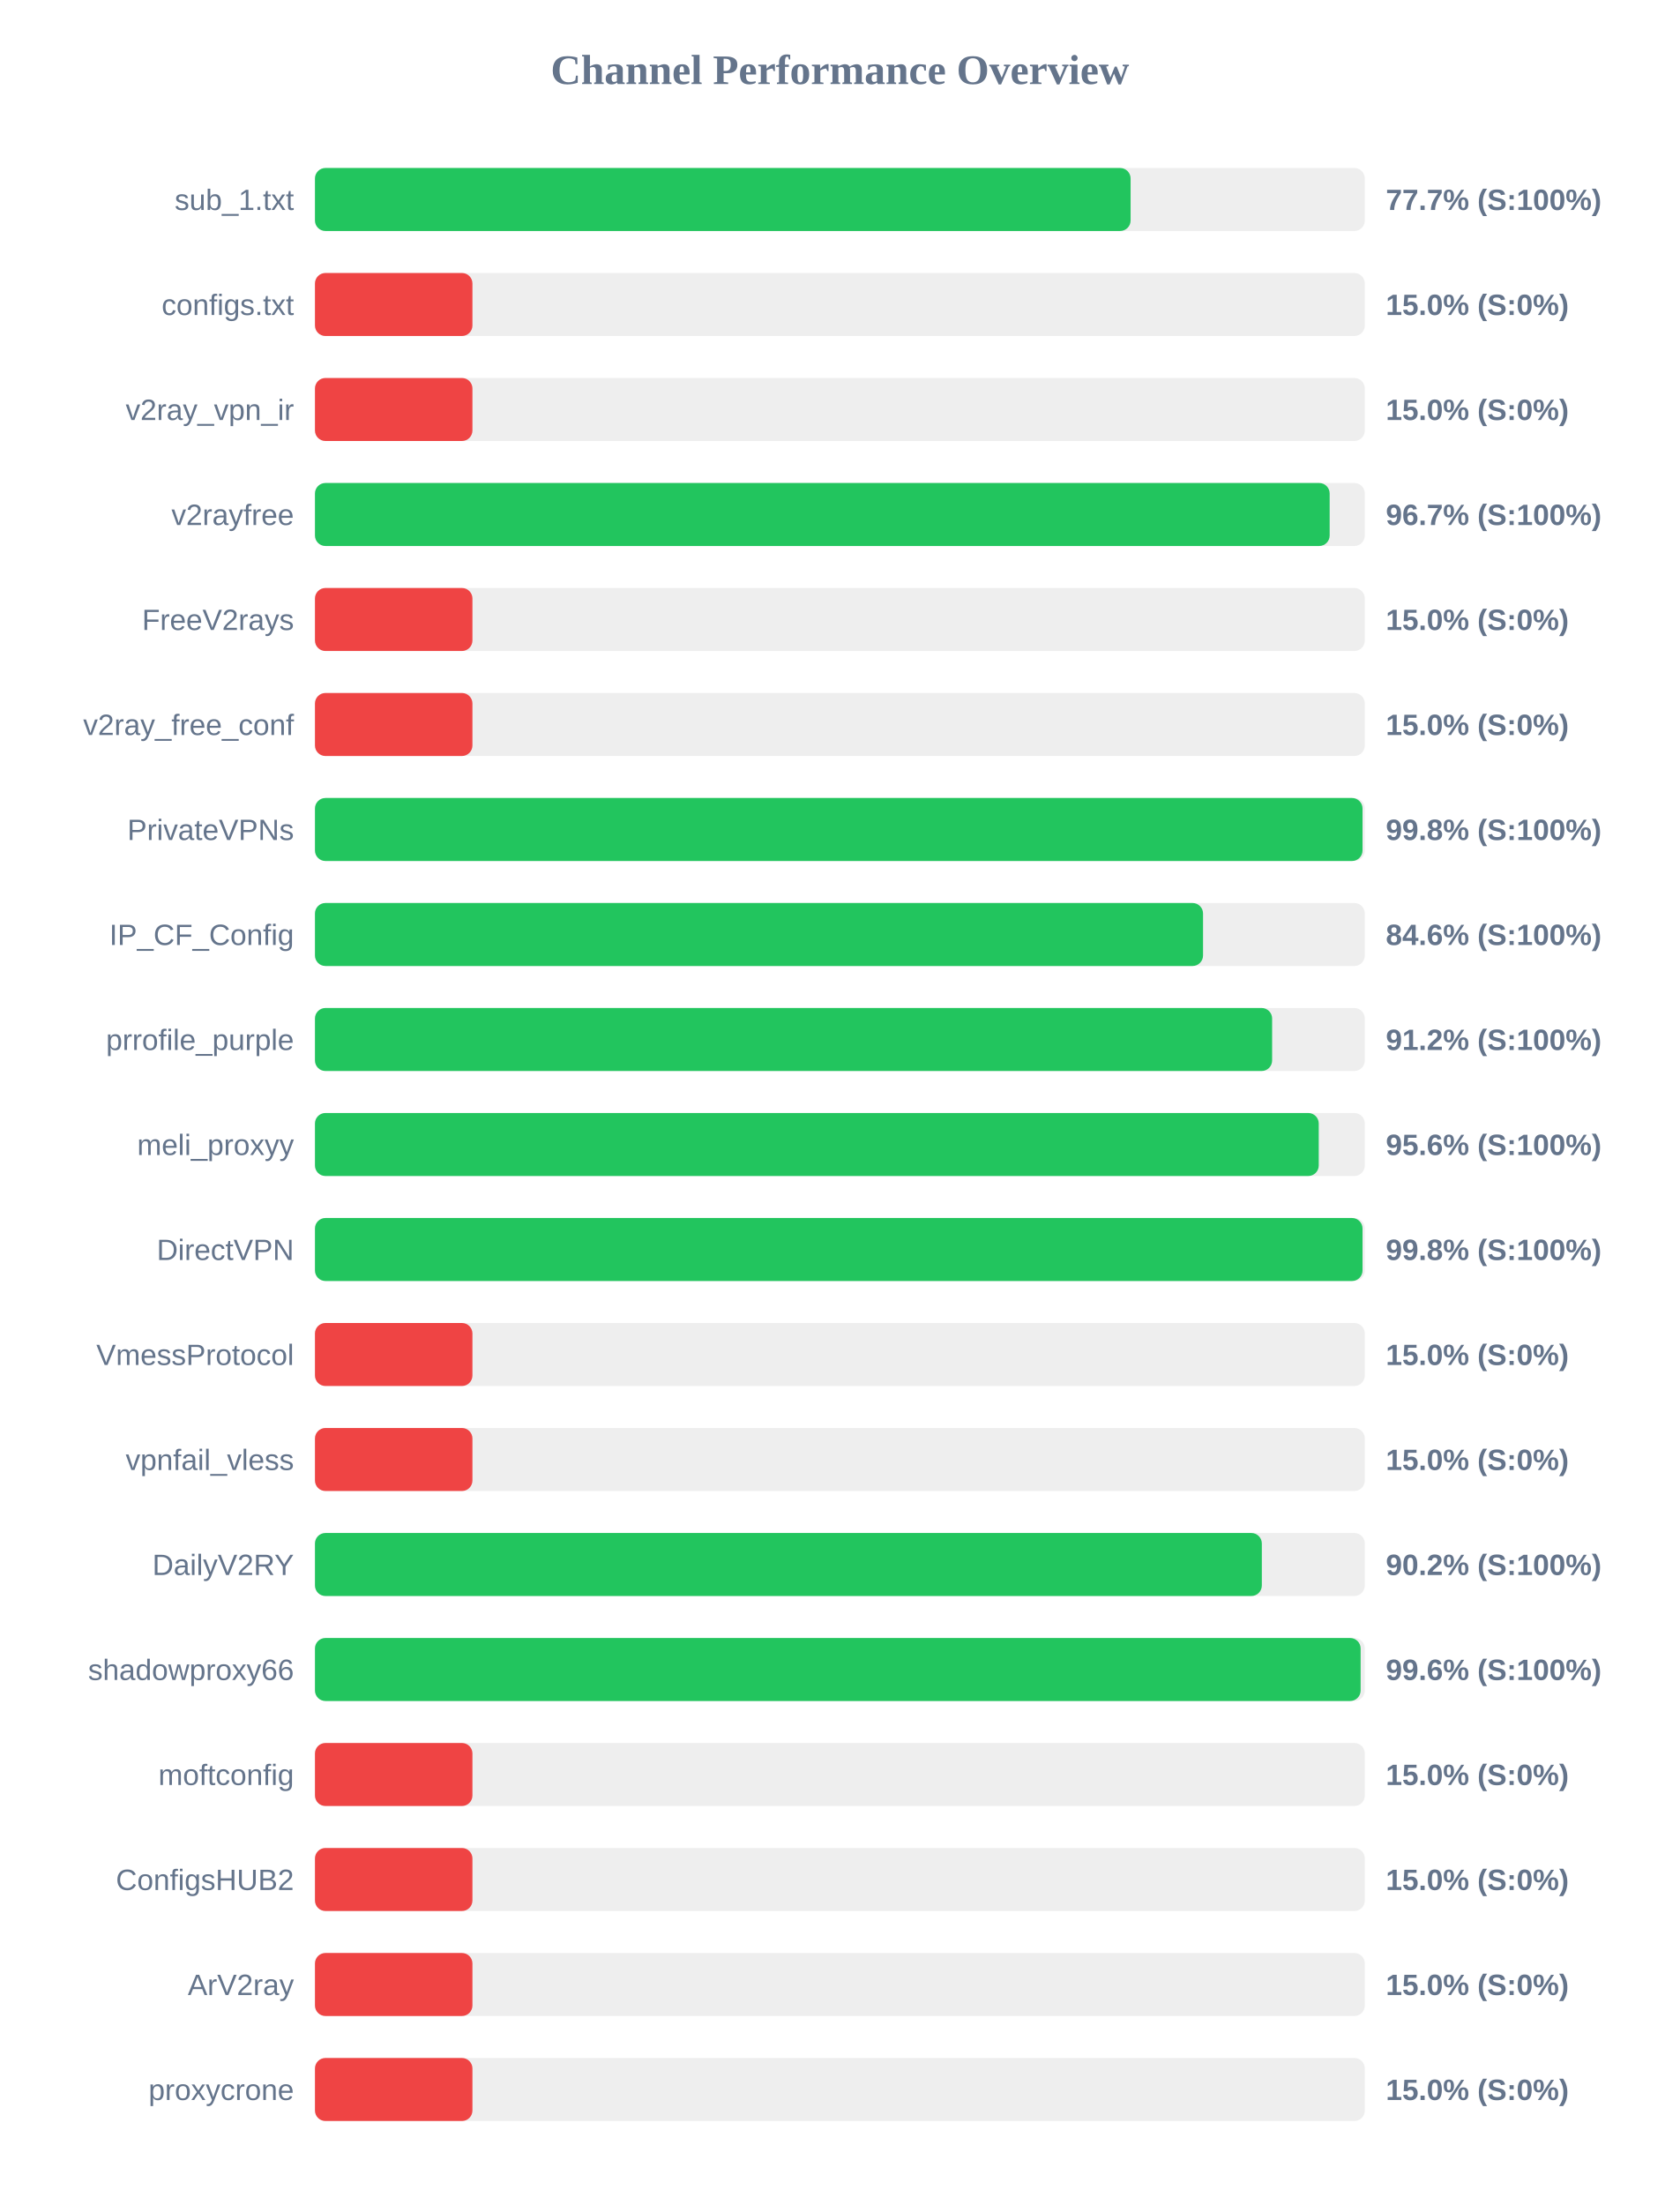
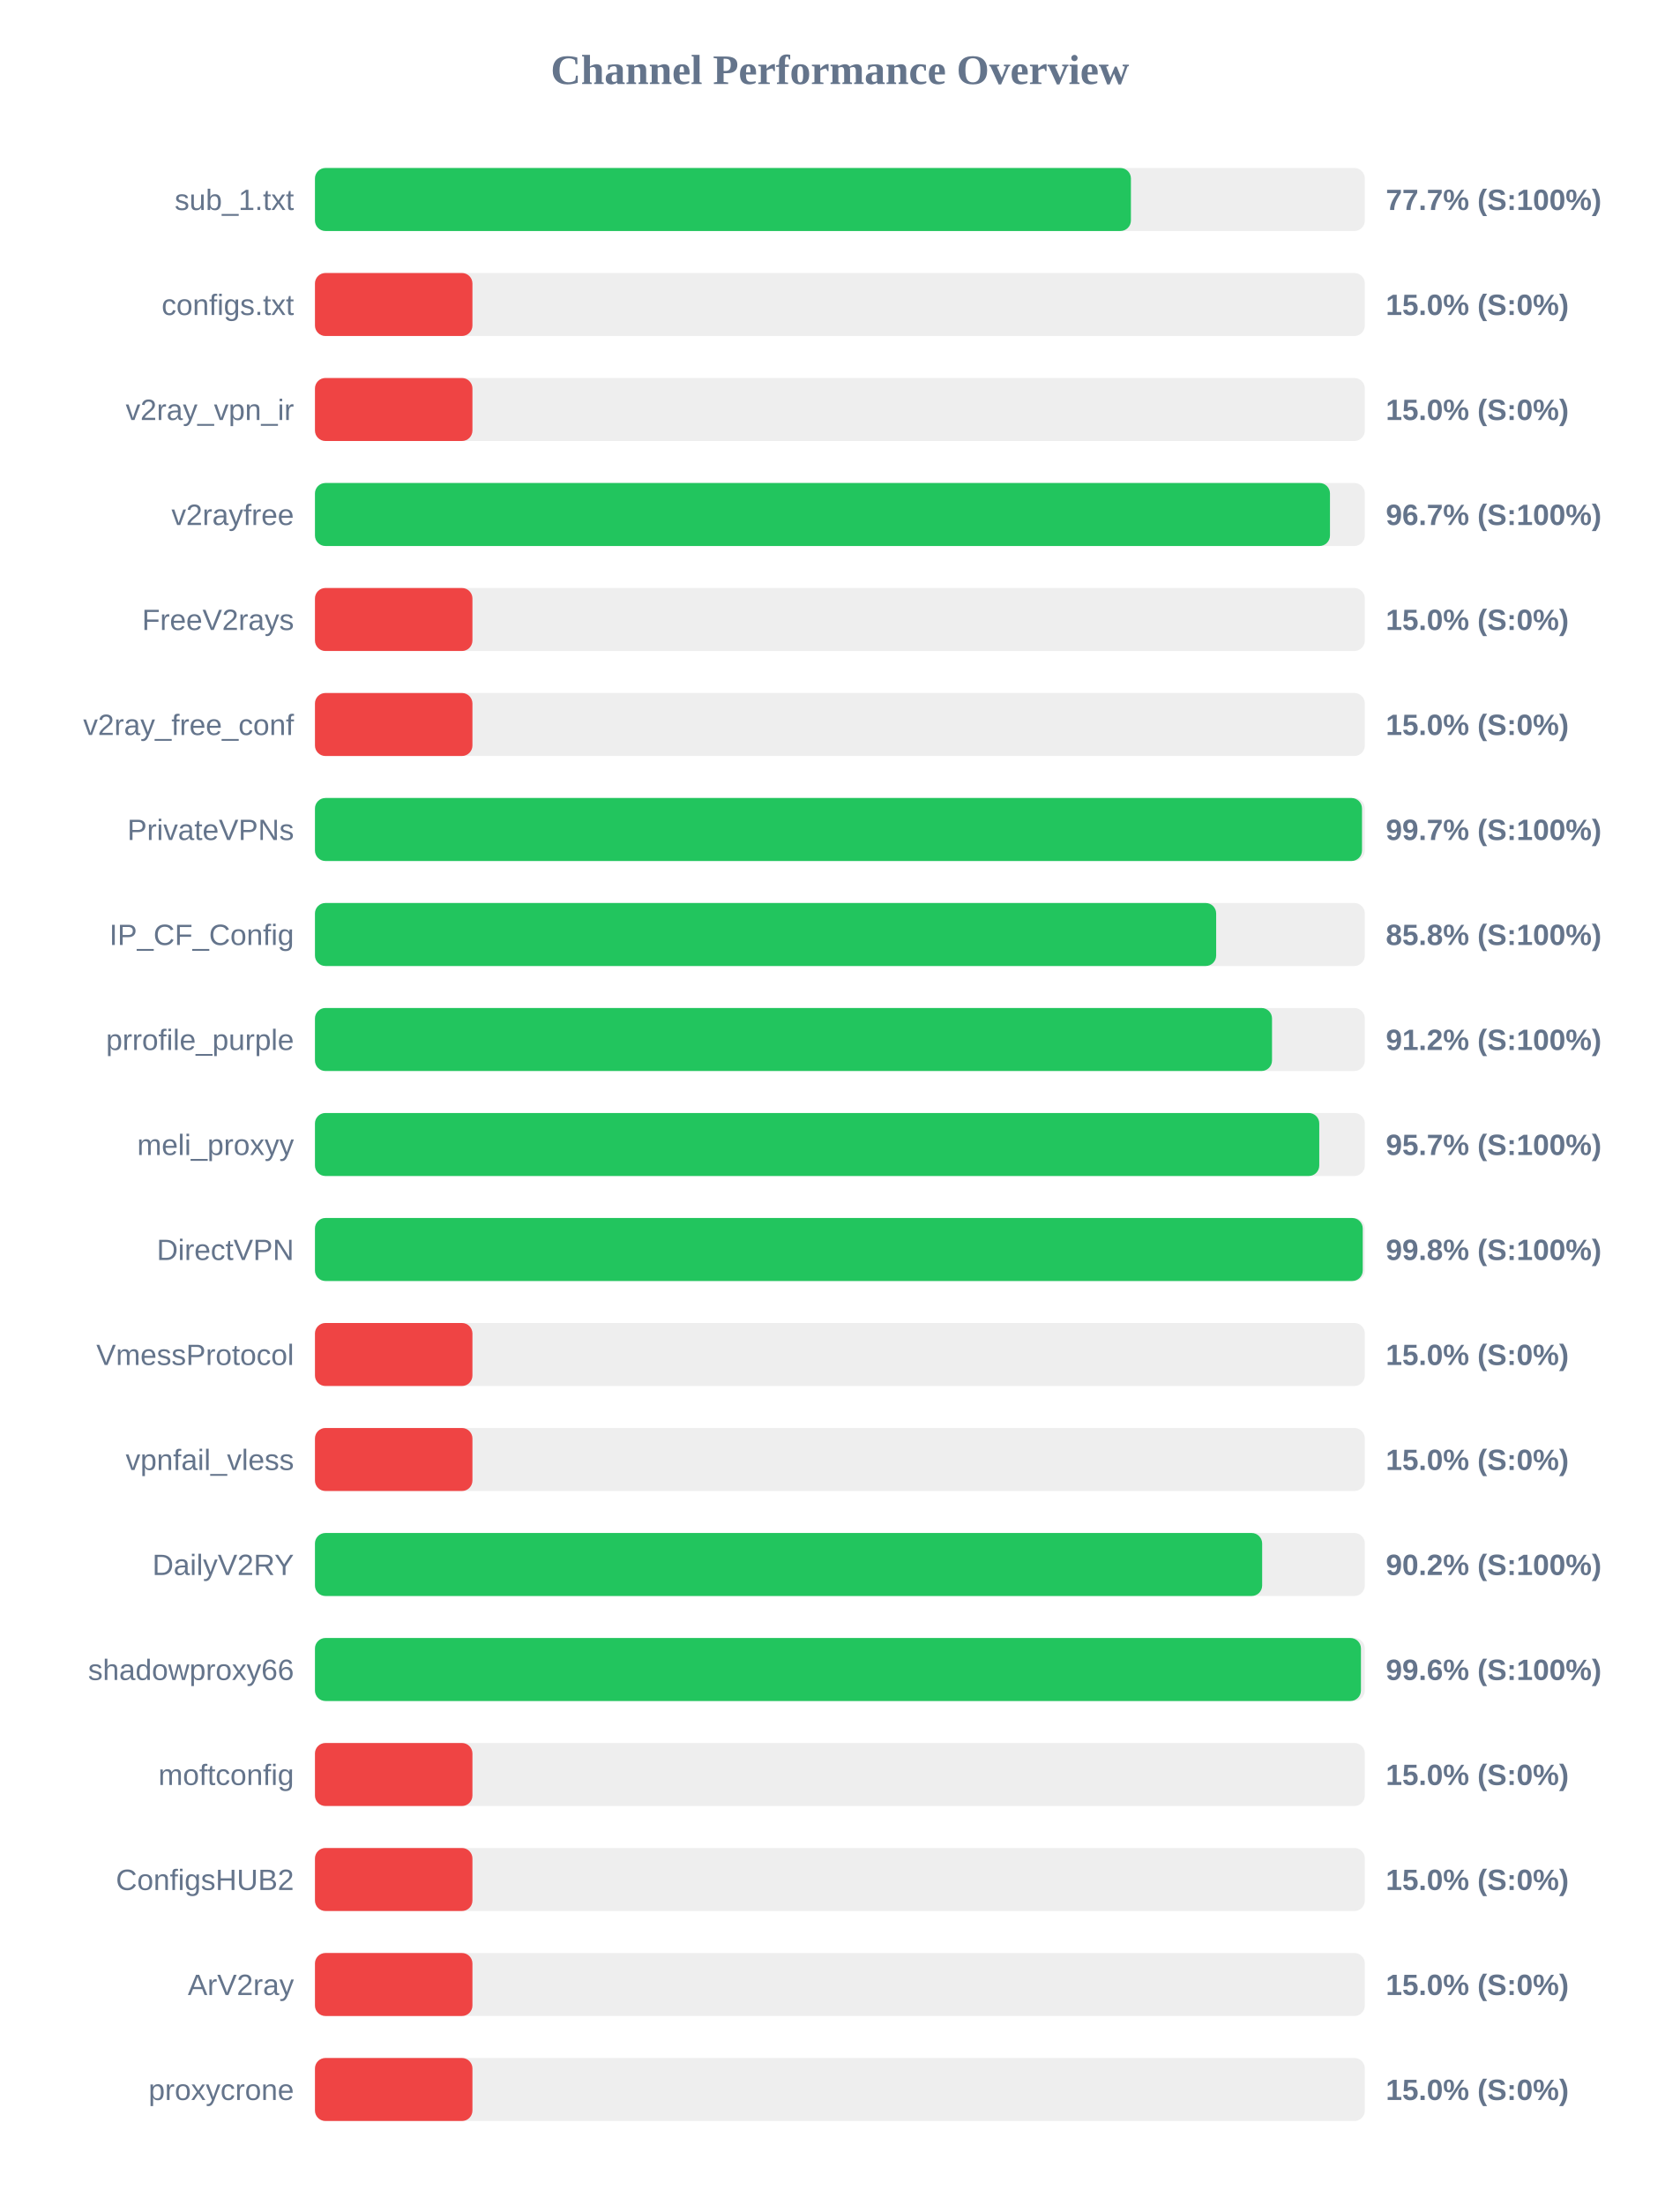
<svg xmlns="http://www.w3.org/2000/svg" width="800" height="1050" version="1.1">
  <style>
        .row { font: 14px Arial; fill: #64748b; }
        .score { font: bold 14px Arial; fill: #64748b; }
    </style>
  <text x="400" y="40" text-anchor="middle" font-size="20px" font-weight="bold" fill="#64748b">Channel Performance Overview</text>
  <rect x="150" y="80" width="500" height="30" fill="#eee" rx="5" />
-   <rect x="150" y="80" width="388.45" height="30" fill="#22c55e" rx="5" />
+   <rect x="150" y="80" width="388.6" height="30" fill="#22c55e" rx="5" />
  <text x="140" y="100" text-anchor="end" class="row">sub_1.txt</text>
  <text x="660" y="100" text-anchor="start" class="score">77.7% (S:100%)</text>
  <rect x="150" y="130" width="500" height="30" fill="#eee" rx="5" />
  <rect x="150" y="130" width="75.0" height="30" fill="#ef4444" rx="5" />
  <text x="140" y="150" text-anchor="end" class="row">configs.txt</text>
  <text x="660" y="150" text-anchor="start" class="score">15.0% (S:0%)</text>
  <rect x="150" y="180" width="500" height="30" fill="#eee" rx="5" />
  <rect x="150" y="180" width="75.0" height="30" fill="#ef4444" rx="5" />
  <text x="140" y="200" text-anchor="end" class="row">v2ray_vpn_ir</text>
  <text x="660" y="200" text-anchor="start" class="score">15.0% (S:0%)</text>
  <rect x="150" y="230" width="500" height="30" fill="#eee" rx="5" />
-   <rect x="150" y="230" width="483.25" height="30" fill="#22c55e" rx="5" />
+   <rect x="150" y="230" width="483.4" height="30" fill="#22c55e" rx="5" />
  <text x="140" y="250" text-anchor="end" class="row">v2rayfree</text>
  <text x="660" y="250" text-anchor="start" class="score">96.7% (S:100%)</text>
  <rect x="150" y="280" width="500" height="30" fill="#eee" rx="5" />
  <rect x="150" y="280" width="75.0" height="30" fill="#ef4444" rx="5" />
  <text x="140" y="300" text-anchor="end" class="row">FreeV2rays</text>
  <text x="660" y="300" text-anchor="start" class="score">15.0% (S:0%)</text>
  <rect x="150" y="330" width="500" height="30" fill="#eee" rx="5" />
  <rect x="150" y="330" width="75.0" height="30" fill="#ef4444" rx="5" />
  <text x="140" y="350" text-anchor="end" class="row">v2ray_free_conf</text>
  <text x="660" y="350" text-anchor="start" class="score">15.0% (S:0%)</text>
  <rect x="150" y="380" width="500" height="30" fill="#eee" rx="5" />
-   <rect x="150" y="380" width="498.9" height="30" fill="#22c55e" rx="5" />
+   <rect x="150" y="380" width="498.65" height="30" fill="#22c55e" rx="5" />
  <text x="140" y="400" text-anchor="end" class="row">PrivateVPNs</text>
-   <text x="660" y="400" text-anchor="start" class="score">99.8% (S:100%)</text>
+   <text x="660" y="400" text-anchor="start" class="score">99.7% (S:100%)</text>
  <rect x="150" y="430" width="500" height="30" fill="#eee" rx="5" />
-   <rect x="150" y="430" width="422.95" height="30" fill="#22c55e" rx="5" />
+   <rect x="150" y="430" width="429.2" height="30" fill="#22c55e" rx="5" />
  <text x="140" y="450" text-anchor="end" class="row">IP_CF_Config</text>
-   <text x="660" y="450" text-anchor="start" class="score">84.6% (S:100%)</text>
+   <text x="660" y="450" text-anchor="start" class="score">85.8% (S:100%)</text>
  <rect x="150" y="480" width="500" height="30" fill="#eee" rx="5" />
-   <rect x="150" y="480" width="455.85" height="30" fill="#22c55e" rx="5" />
+   <rect x="150" y="480" width="455.8" height="30" fill="#22c55e" rx="5" />
  <text x="140" y="500" text-anchor="end" class="row">prrofile_purple</text>
  <text x="660" y="500" text-anchor="start" class="score">91.2% (S:100%)</text>
  <rect x="150" y="530" width="500" height="30" fill="#eee" rx="5" />
-   <rect x="150" y="530" width="478.05" height="30" fill="#22c55e" rx="5" />
+   <rect x="150" y="530" width="478.3" height="30" fill="#22c55e" rx="5" />
  <text x="140" y="550" text-anchor="end" class="row">meli_proxyy</text>
-   <text x="660" y="550" text-anchor="start" class="score">95.6% (S:100%)</text>
+   <text x="660" y="550" text-anchor="start" class="score">95.7% (S:100%)</text>
  <rect x="150" y="580" width="500" height="30" fill="#eee" rx="5" />
-   <rect x="150" y="580" width="498.9" height="30" fill="#22c55e" rx="5" />
+   <rect x="150" y="580" width="499.0" height="30" fill="#22c55e" rx="5" />
  <text x="140" y="600" text-anchor="end" class="row">DirectVPN</text>
  <text x="660" y="600" text-anchor="start" class="score">99.8% (S:100%)</text>
  <rect x="150" y="630" width="500" height="30" fill="#eee" rx="5" />
  <rect x="150" y="630" width="75.0" height="30" fill="#ef4444" rx="5" />
  <text x="140" y="650" text-anchor="end" class="row">VmessProtocol</text>
  <text x="660" y="650" text-anchor="start" class="score">15.0% (S:0%)</text>
  <rect x="150" y="680" width="500" height="30" fill="#eee" rx="5" />
  <rect x="150" y="680" width="75.0" height="30" fill="#ef4444" rx="5" />
  <text x="140" y="700" text-anchor="end" class="row">vpnfail_vless</text>
  <text x="660" y="700" text-anchor="start" class="score">15.0% (S:0%)</text>
  <rect x="150" y="730" width="500" height="30" fill="#eee" rx="5" />
-   <rect x="150" y="730" width="450.95" height="30" fill="#22c55e" rx="5" />
+   <rect x="150" y="730" width="451.1" height="30" fill="#22c55e" rx="5" />
  <text x="140" y="750" text-anchor="end" class="row">DailyV2RY</text>
  <text x="660" y="750" text-anchor="start" class="score">90.2% (S:100%)</text>
  <rect x="150" y="780" width="500" height="30" fill="#eee" rx="5" />
-   <rect x="150" y="780" width="498.0" height="30" fill="#22c55e" rx="5" />
+   <rect x="150" y="780" width="498.15" height="30" fill="#22c55e" rx="5" />
  <text x="140" y="800" text-anchor="end" class="row">shadowproxy66</text>
  <text x="660" y="800" text-anchor="start" class="score">99.6% (S:100%)</text>
  <rect x="150" y="830" width="500" height="30" fill="#eee" rx="5" />
  <rect x="150" y="830" width="75.0" height="30" fill="#ef4444" rx="5" />
  <text x="140" y="850" text-anchor="end" class="row">moftconfig</text>
  <text x="660" y="850" text-anchor="start" class="score">15.0% (S:0%)</text>
  <rect x="150" y="880" width="500" height="30" fill="#eee" rx="5" />
  <rect x="150" y="880" width="75.0" height="30" fill="#ef4444" rx="5" />
  <text x="140" y="900" text-anchor="end" class="row">ConfigsHUB2</text>
  <text x="660" y="900" text-anchor="start" class="score">15.0% (S:0%)</text>
  <rect x="150" y="930" width="500" height="30" fill="#eee" rx="5" />
  <rect x="150" y="930" width="75.0" height="30" fill="#ef4444" rx="5" />
  <text x="140" y="950" text-anchor="end" class="row">ArV2ray</text>
  <text x="660" y="950" text-anchor="start" class="score">15.0% (S:0%)</text>
  <rect x="150" y="980" width="500" height="30" fill="#eee" rx="5" />
  <rect x="150" y="980" width="75.0" height="30" fill="#ef4444" rx="5" />
  <text x="140" y="1000" text-anchor="end" class="row">proxycrone</text>
  <text x="660" y="1000" text-anchor="start" class="score">15.0% (S:0%)</text>
</svg>
